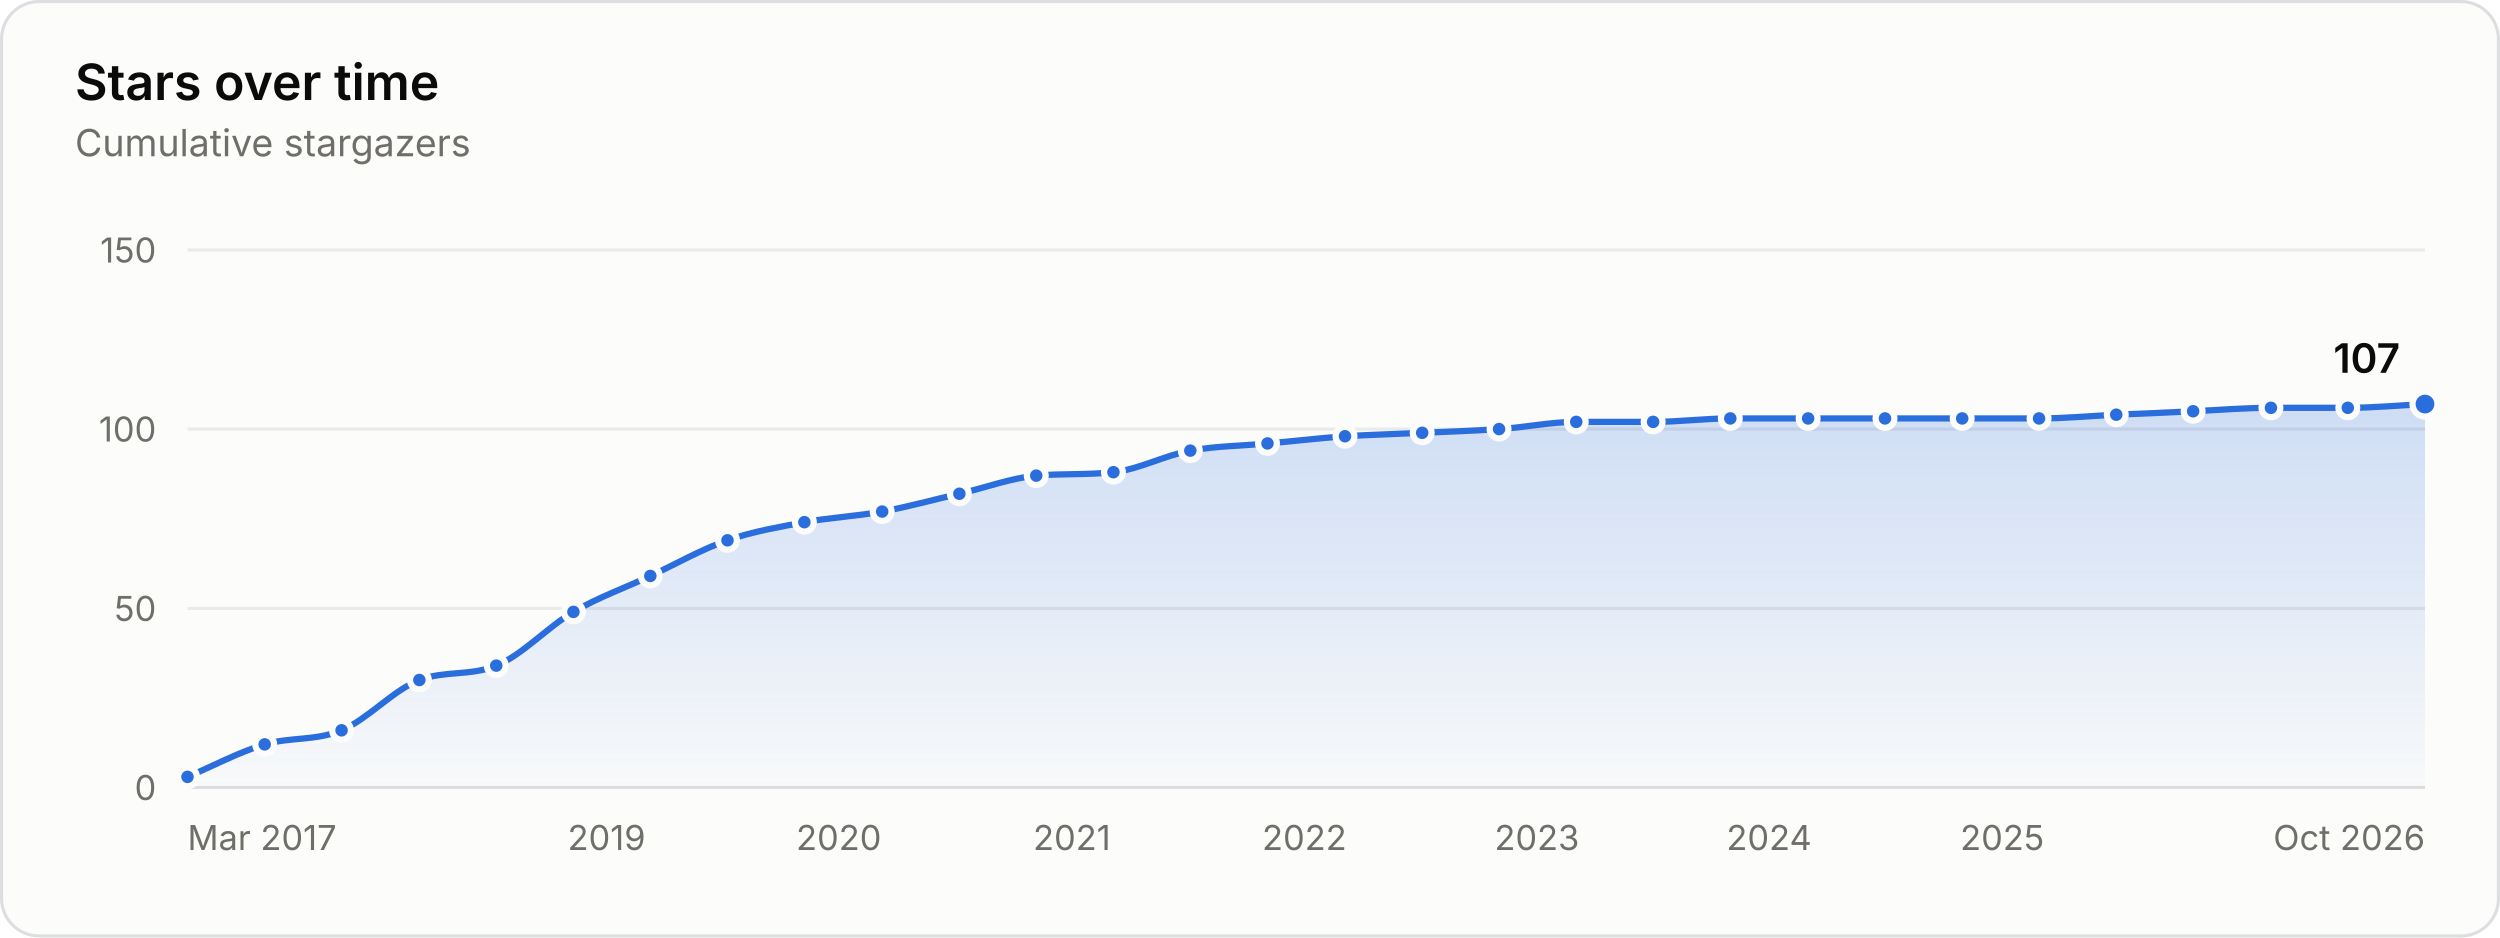
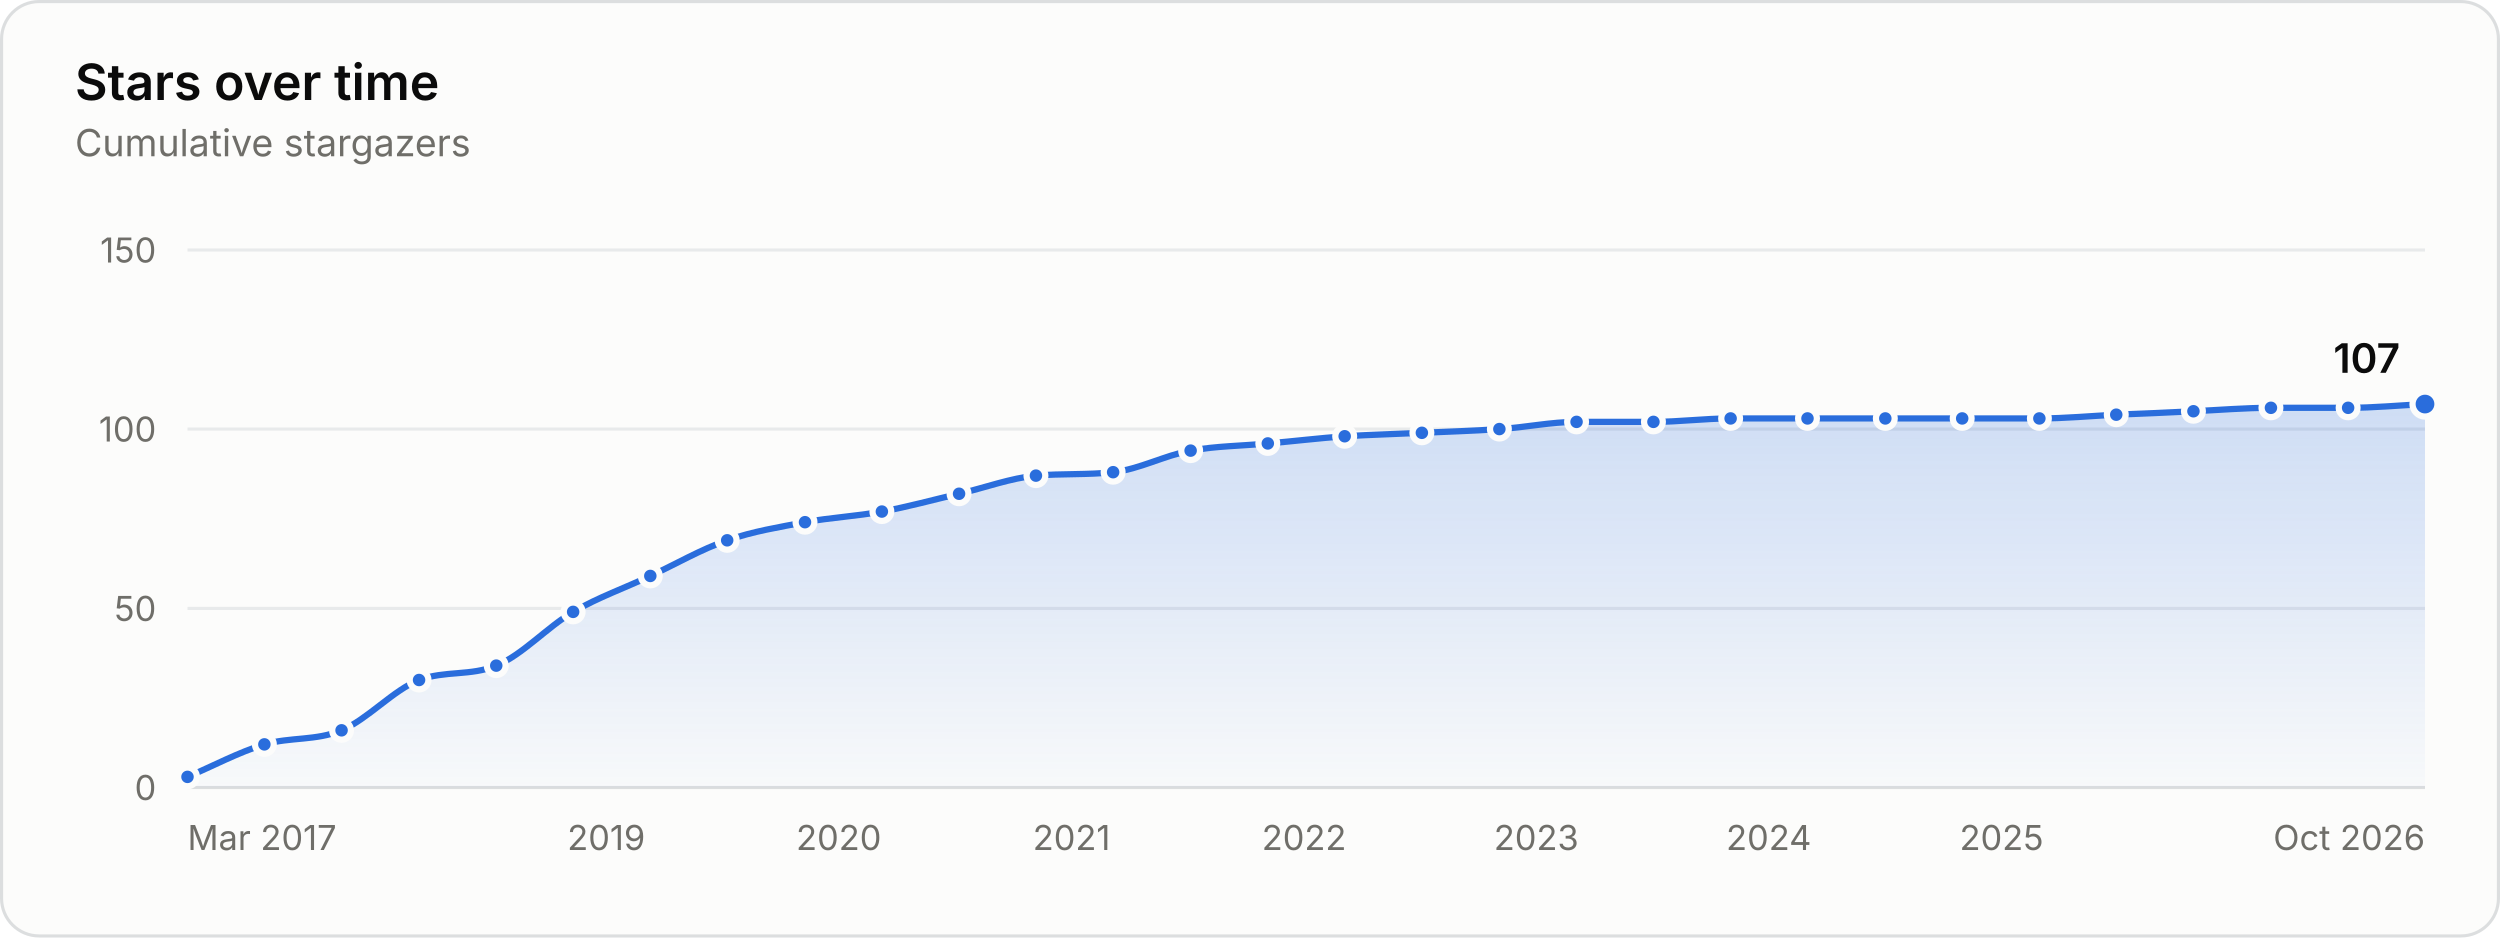
<svg xmlns="http://www.w3.org/2000/svg" width="800" height="300" viewBox="0 0 800 300" role="img" aria-labelledby="title desc">
  <style>.gs-draw{animation:gs-draw 1.6s linear backwards}@keyframes gs-draw{from{stroke-dasharray:1;stroke-dashoffset:1}to{stroke-dasharray:1;stroke-dashoffset:0}}.gs-fade{animation:gs-fade .5s ease-out backwards}@keyframes gs-fade{from{opacity:0}to{opacity:1}}.gs-pop{animation:gs-pop .25s ease-out backwards;transform-box:fill-box;transform-origin:center}@keyframes gs-pop{from{opacity:0;transform:scale(.4)}to{opacity:1;transform:scale(1)}}@media (prefers-reduced-motion: reduce){.gs-draw,.gs-fade,.gs-pop{animation:none!important}}</style>
  <rect x="0.5" y="0.5" width="799" height="299" rx="12" fill="#fcfcfb" stroke="#dcdedf" />
  <g font-family="&quot;IBM Plex Sans&quot;, system-ui, -apple-system, &quot;Segoe UI&quot;, sans-serif" font-size="11" fill="#52514e" style="font-variant-numeric:tabular-nums">
    <defs>
      <linearGradient id="stars-fade" x1="0" y1="0" x2="0" y2="1">
        <stop stop-color="#2a6ddc" stop-opacity="0.22" />
        <stop offset="1" stop-color="#2a6ddc" stop-opacity="0.02" />
      </linearGradient>
    </defs>
    <text x="24" y="32" fill="#0b0b0b" font-size="16" font-weight="600">Stars over time</text>
    <text x="24.0" y="50.0" fill="#6f6e69" font-size="12">Cumulative stargazers</text>
    <line x1="60.0" x2="776.0" y1="252.0" y2="252.0" stroke="#dcdedf" />
    <text x="50.0" y="256.0" fill="#6f6e69" text-anchor="end">0</text>
    <line x1="60.0" x2="776.0" y1="194.7" y2="194.7" stroke="#e8eaeb" />
    <text x="50.0" y="198.7" fill="#6f6e69" text-anchor="end">50</text>
    <line x1="60.0" x2="776.0" y1="137.3" y2="137.3" stroke="#e8eaeb" />
    <text x="50.0" y="141.3" fill="#6f6e69" text-anchor="end">100</text>
    <line x1="60.0" x2="776.0" y1="80.0" y2="80.0" stroke="#e8eaeb" />
    <text x="50.0" y="84.0" fill="#6f6e69" text-anchor="end">150</text>
    <text x="60.0" y="272.0" fill="#6f6e69">Mar 2017</text>
-     <text x="194.1" y="272.0" fill="#6f6e69" text-anchor="middle">2019</text>
+     <text x="194.0" y="272.0" fill="#6f6e69" text-anchor="middle">2019</text>
    <text x="268.4" y="272.0" fill="#6f6e69" text-anchor="middle">2020</text>
-     <text x="343.0" y="272.0" fill="#6f6e69" text-anchor="middle">2021</text>
-     <text x="417.4" y="272.0" fill="#6f6e69" text-anchor="middle">2022</text>
-     <text x="491.8" y="272.0" fill="#6f6e69" text-anchor="middle">2023</text>
-     <text x="566.1" y="272.0" fill="#6f6e69" text-anchor="middle">2024</text>
-     <text x="640.7" y="272.0" fill="#6f6e69" text-anchor="middle">2025</text>
+     <text x="342.9" y="272.0" fill="#6f6e69" text-anchor="middle">2021</text>
+     <text x="417.3" y="272.0" fill="#6f6e69" text-anchor="middle">2022</text>
+     <text x="491.6" y="272.0" fill="#6f6e69" text-anchor="middle">2023</text>
+     <text x="566.0" y="272.0" fill="#6f6e69" text-anchor="middle">2024</text>
+     <text x="640.5" y="272.0" fill="#6f6e69" text-anchor="middle">2025</text>
    <text x="776.0" y="272.0" fill="#6f6e69" text-anchor="end">Oct 2026</text>
    <g class="gs-fade">
-       <path d="M60.0 248.6C68.2 245.1 76.4 240.7 84.7 238.2C92.9 235.8 101.1 237.1 109.3 233.7C117.6 230.2 125.9 220.8 134.2 217.6C142.4 214.5 150.6 216.4 158.8 213.0C167.0 209.7 175.3 200.6 183.5 195.8C191.7 191.0 199.9 188.2 208.1 184.3C216.3 180.5 224.6 175.7 232.8 172.9C241.0 170.0 249.2 168.7 257.4 167.1C265.7 165.6 274.0 165.2 282.3 163.7C290.5 162.2 298.7 159.9 307.0 158.0C315.2 156.1 323.4 153.0 331.6 152.2C339.8 151.5 348.0 152.0 356.3 151.1C364.5 150.2 372.7 145.7 380.9 144.2C389.1 142.7 397.4 142.7 405.6 141.9C413.9 141.2 422.1 140.2 430.4 139.6C438.6 139.1 446.9 138.9 455.1 138.5C463.3 138.1 471.5 137.9 479.7 137.3C488.0 136.8 496.2 135.0 504.4 135.0C512.6 135.0 520.8 135.0 529.0 135.0C537.3 135.0 545.5 133.9 553.7 133.9C562.0 133.9 570.3 133.9 578.6 133.9C586.8 133.9 595.0 133.9 603.2 133.9C611.4 133.9 619.7 133.9 627.9 133.9C636.1 133.9 644.3 133.9 652.5 133.9C660.7 133.9 669.0 133.1 677.2 132.7C685.4 132.4 693.6 132.0 701.8 131.6C710.1 131.2 718.4 130.5 726.7 130.5C734.9 130.5 743.1 130.5 751.3 130.5C759.6 130.5 767.8 129.7 776.0 129.3L776.0 252.0L60.0 252.0Z" fill="url(#stars-fade)" />
+       <path d="M60.0 248.6C68.2 245.1 76.4 240.7 84.6 238.2C92.9 235.8 101.1 237.1 109.3 233.7C117.6 230.2 125.9 220.8 134.1 217.6C142.4 214.5 150.6 216.4 158.8 213.0C167.0 209.7 175.2 200.6 183.4 195.8C191.7 191.0 199.9 188.2 208.1 184.3C216.3 180.5 224.5 175.7 232.7 172.9C241.0 170.0 249.3 168.7 257.6 167.1C265.8 165.6 274.0 165.2 282.2 163.7C290.5 162.2 298.7 159.9 306.9 158.0C315.1 156.1 323.3 153.0 331.5 152.2C339.7 151.5 348.0 152.0 356.2 151.1C364.5 150.2 372.7 145.7 381.0 144.2C389.2 142.7 397.5 142.7 405.7 141.9C413.9 141.2 422.1 140.2 430.3 139.6C438.5 139.1 446.8 138.9 455.0 138.5C463.3 138.1 471.5 137.9 479.8 137.3C488.0 136.8 496.3 135.0 504.5 135.0C512.7 135.0 520.9 135.0 529.1 135.0C537.3 135.0 545.5 133.9 553.8 133.9C562.0 133.9 570.2 133.9 578.4 133.9C586.7 133.9 595.0 133.9 603.3 133.9C611.5 133.9 619.7 133.9 627.9 133.9C636.1 133.9 644.3 133.9 652.6 133.9C660.8 133.9 669.0 133.1 677.2 132.7C685.4 132.4 693.6 132.0 701.9 131.6C710.1 131.2 718.4 130.5 726.7 130.5C734.9 130.5 743.1 130.5 751.4 130.5C759.6 130.5 767.8 129.7 776.0 129.3L776.0 252.0L60.0 252.0Z" fill="url(#stars-fade)" />
    </g>
    <g class="gs-draw">
-       <path d="M60.0 248.6C68.2 245.1 76.4 240.7 84.7 238.2C92.9 235.8 101.1 237.1 109.3 233.7C117.6 230.2 125.9 220.8 134.2 217.6C142.4 214.5 150.6 216.4 158.8 213.0C167.0 209.7 175.3 200.6 183.5 195.8C191.7 191.0 199.9 188.2 208.1 184.3C216.3 180.5 224.6 175.7 232.8 172.9C241.0 170.0 249.2 168.7 257.4 167.1C265.7 165.6 274.0 165.2 282.3 163.7C290.5 162.2 298.7 159.9 307.0 158.0C315.2 156.1 323.4 153.0 331.6 152.2C339.8 151.5 348.0 152.0 356.3 151.1C364.5 150.2 372.7 145.7 380.9 144.2C389.1 142.7 397.4 142.7 405.6 141.9C413.9 141.2 422.1 140.2 430.4 139.6C438.6 139.1 446.9 138.9 455.1 138.5C463.3 138.1 471.5 137.9 479.7 137.3C488.0 136.8 496.2 135.0 504.4 135.0C512.6 135.0 520.8 135.0 529.0 135.0C537.3 135.0 545.5 133.9 553.7 133.9C562.0 133.9 570.3 133.9 578.6 133.9C586.8 133.9 595.0 133.9 603.2 133.9C611.4 133.9 619.7 133.9 627.9 133.9C636.1 133.9 644.3 133.9 652.5 133.9C660.7 133.9 669.0 133.1 677.2 132.7C685.4 132.4 693.6 132.0 701.8 131.6C710.1 131.2 718.4 130.5 726.7 130.5C734.9 130.5 743.1 130.5 751.3 130.5C759.6 130.5 767.8 129.7 776.0 129.3" fill="none" stroke="#2a6ddc" stroke-width="2" stroke-linejoin="round" stroke-linecap="round" pathLength="1" />
+       <path d="M60.0 248.6C68.2 245.1 76.4 240.7 84.6 238.2C92.9 235.8 101.1 237.1 109.3 233.7C117.6 230.2 125.9 220.8 134.1 217.6C142.4 214.5 150.6 216.4 158.8 213.0C167.0 209.7 175.2 200.6 183.4 195.8C191.7 191.0 199.9 188.2 208.1 184.3C216.3 180.5 224.5 175.7 232.7 172.9C241.0 170.0 249.3 168.7 257.6 167.1C265.8 165.6 274.0 165.2 282.2 163.7C290.5 162.2 298.7 159.9 306.9 158.0C315.1 156.1 323.3 153.0 331.5 152.2C339.7 151.5 348.0 152.0 356.2 151.1C364.5 150.2 372.7 145.7 381.0 144.2C389.2 142.7 397.5 142.7 405.7 141.9C413.9 141.2 422.1 140.2 430.3 139.6C438.5 139.1 446.8 138.9 455.0 138.5C463.3 138.1 471.5 137.9 479.8 137.3C488.0 136.8 496.3 135.0 504.5 135.0C512.7 135.0 520.9 135.0 529.1 135.0C537.3 135.0 545.5 133.9 553.8 133.9C562.0 133.9 570.2 133.9 578.4 133.9C586.7 133.9 595.0 133.9 603.3 133.9C611.5 133.9 619.7 133.9 627.9 133.9C636.1 133.9 644.3 133.9 652.6 133.9C660.8 133.9 669.0 133.1 677.2 132.7C685.4 132.4 693.6 132.0 701.9 131.6C710.1 131.2 718.4 130.5 726.7 130.5C734.9 130.5 743.1 130.5 751.4 130.5C759.6 130.5 767.8 129.7 776.0 129.3" fill="none" stroke="#2a6ddc" stroke-width="2" stroke-linejoin="round" stroke-linecap="round" pathLength="1" />
    </g>
    <g class="gs-pop">
      <circle cx="60.0" cy="248.6" r="3" fill="#2a6ddc" stroke="#fcfcfb" stroke-width="2" />
    </g>
    <g class="gs-pop" style="animation-delay:58ms">
-       <circle cx="84.7" cy="238.2" r="3" fill="#2a6ddc" stroke="#fcfcfb" stroke-width="2" />
+       <circle cx="84.6" cy="238.2" r="3" fill="#2a6ddc" stroke="#fcfcfb" stroke-width="2" />
    </g>
    <g class="gs-pop" style="animation-delay:112ms">
      <circle cx="109.3" cy="233.7" r="3" fill="#2a6ddc" stroke="#fcfcfb" stroke-width="2" />
    </g>
-     <g class="gs-pop" style="animation-delay:177ms">
-       <circle cx="134.2" cy="217.6" r="3" fill="#2a6ddc" stroke="#fcfcfb" stroke-width="2" />
+     <g class="gs-pop" style="animation-delay:176ms">
+       <circle cx="134.1" cy="217.6" r="3" fill="#2a6ddc" stroke="#fcfcfb" stroke-width="2" />
    </g>
    <g class="gs-pop" style="animation-delay:231ms">
      <circle cx="158.8" cy="213.0" r="3" fill="#2a6ddc" stroke="#fcfcfb" stroke-width="2" />
    </g>
    <g class="gs-pop" style="animation-delay:296ms">
-       <circle cx="183.5" cy="195.8" r="3" fill="#2a6ddc" stroke="#fcfcfb" stroke-width="2" />
+       <circle cx="183.4" cy="195.8" r="3" fill="#2a6ddc" stroke="#fcfcfb" stroke-width="2" />
    </g>
    <g class="gs-pop" style="animation-delay:355ms">
      <circle cx="208.1" cy="184.3" r="3" fill="#2a6ddc" stroke="#fcfcfb" stroke-width="2" />
    </g>
    <g class="gs-pop" style="animation-delay:414ms">
-       <circle cx="232.8" cy="172.9" r="3" fill="#2a6ddc" stroke="#fcfcfb" stroke-width="2" />
+       <circle cx="232.7" cy="172.9" r="3" fill="#2a6ddc" stroke="#fcfcfb" stroke-width="2" />
    </g>
    <g class="gs-pop" style="animation-delay:469ms">
-       <circle cx="257.4" cy="167.1" r="3" fill="#2a6ddc" stroke="#fcfcfb" stroke-width="2" />
+       <circle cx="257.6" cy="167.1" r="3" fill="#2a6ddc" stroke="#fcfcfb" stroke-width="2" />
    </g>
    <g class="gs-pop" style="animation-delay:523ms">
-       <circle cx="282.3" cy="163.7" r="3" fill="#2a6ddc" stroke="#fcfcfb" stroke-width="2" />
+       <circle cx="282.2" cy="163.7" r="3" fill="#2a6ddc" stroke="#fcfcfb" stroke-width="2" />
    </g>
    <g class="gs-pop" style="animation-delay:578ms">
-       <circle cx="307.0" cy="158.0" r="3" fill="#2a6ddc" stroke="#fcfcfb" stroke-width="2" />
+       <circle cx="306.9" cy="158.0" r="3" fill="#2a6ddc" stroke="#fcfcfb" stroke-width="2" />
    </g>
    <g class="gs-pop" style="animation-delay:633ms">
-       <circle cx="331.6" cy="152.2" r="3" fill="#2a6ddc" stroke="#fcfcfb" stroke-width="2" />
+       <circle cx="331.5" cy="152.2" r="3" fill="#2a6ddc" stroke="#fcfcfb" stroke-width="2" />
    </g>
-     <g class="gs-pop" style="animation-delay:687ms">
-       <circle cx="356.3" cy="151.1" r="3" fill="#2a6ddc" stroke="#fcfcfb" stroke-width="2" />
+     <g class="gs-pop" style="animation-delay:686ms">
+       <circle cx="356.2" cy="151.1" r="3" fill="#2a6ddc" stroke="#fcfcfb" stroke-width="2" />
    </g>
    <g class="gs-pop" style="animation-delay:742ms">
-       <circle cx="380.9" cy="144.2" r="3" fill="#2a6ddc" stroke="#fcfcfb" stroke-width="2" />
+       <circle cx="381.0" cy="144.2" r="3" fill="#2a6ddc" stroke="#fcfcfb" stroke-width="2" />
    </g>
    <g class="gs-pop" style="animation-delay:796ms">
-       <circle cx="405.6" cy="141.9" r="3" fill="#2a6ddc" stroke="#fcfcfb" stroke-width="2" />
+       <circle cx="405.7" cy="141.9" r="3" fill="#2a6ddc" stroke="#fcfcfb" stroke-width="2" />
    </g>
    <g class="gs-pop" style="animation-delay:850ms">
-       <circle cx="430.4" cy="139.6" r="3" fill="#2a6ddc" stroke="#fcfcfb" stroke-width="2" />
+       <circle cx="430.3" cy="139.6" r="3" fill="#2a6ddc" stroke="#fcfcfb" stroke-width="2" />
    </g>
    <g class="gs-pop" style="animation-delay:903ms">
-       <circle cx="455.1" cy="138.5" r="3" fill="#2a6ddc" stroke="#fcfcfb" stroke-width="2" />
+       <circle cx="455.0" cy="138.5" r="3" fill="#2a6ddc" stroke="#fcfcfb" stroke-width="2" />
    </g>
    <g class="gs-pop" style="animation-delay:957ms">
-       <circle cx="479.7" cy="137.3" r="3" fill="#2a6ddc" stroke="#fcfcfb" stroke-width="2" />
+       <circle cx="479.8" cy="137.3" r="3" fill="#2a6ddc" stroke="#fcfcfb" stroke-width="2" />
    </g>
    <g class="gs-pop" style="animation-delay:1011ms">
-       <circle cx="504.4" cy="135.0" r="3" fill="#2a6ddc" stroke="#fcfcfb" stroke-width="2" />
+       <circle cx="504.5" cy="135.0" r="3" fill="#2a6ddc" stroke="#fcfcfb" stroke-width="2" />
    </g>
    <g class="gs-pop" style="animation-delay:1064ms">
-       <circle cx="529.0" cy="135.0" r="3" fill="#2a6ddc" stroke="#fcfcfb" stroke-width="2" />
+       <circle cx="529.1" cy="135.0" r="3" fill="#2a6ddc" stroke="#fcfcfb" stroke-width="2" />
    </g>
    <g class="gs-pop" style="animation-delay:1118ms">
-       <circle cx="553.7" cy="133.9" r="3" fill="#2a6ddc" stroke="#fcfcfb" stroke-width="2" />
+       <circle cx="553.8" cy="133.9" r="3" fill="#2a6ddc" stroke="#fcfcfb" stroke-width="2" />
    </g>
-     <g class="gs-pop" style="animation-delay:1172ms">
-       <circle cx="578.6" cy="133.9" r="3" fill="#2a6ddc" stroke="#fcfcfb" stroke-width="2" />
+     <g class="gs-pop" style="animation-delay:1171ms">
+       <circle cx="578.4" cy="133.9" r="3" fill="#2a6ddc" stroke="#fcfcfb" stroke-width="2" />
    </g>
    <g class="gs-pop" style="animation-delay:1225ms">
-       <circle cx="603.2" cy="133.9" r="3" fill="#2a6ddc" stroke="#fcfcfb" stroke-width="2" />
+       <circle cx="603.3" cy="133.9" r="3" fill="#2a6ddc" stroke="#fcfcfb" stroke-width="2" />
    </g>
    <g class="gs-pop" style="animation-delay:1279ms">
      <circle cx="627.9" cy="133.9" r="3" fill="#2a6ddc" stroke="#fcfcfb" stroke-width="2" />
    </g>
    <g class="gs-pop" style="animation-delay:1332ms">
-       <circle cx="652.5" cy="133.9" r="3" fill="#2a6ddc" stroke="#fcfcfb" stroke-width="2" />
+       <circle cx="652.6" cy="133.9" r="3" fill="#2a6ddc" stroke="#fcfcfb" stroke-width="2" />
    </g>
    <g class="gs-pop" style="animation-delay:1386ms">
      <circle cx="677.2" cy="132.7" r="3" fill="#2a6ddc" stroke="#fcfcfb" stroke-width="2" />
    </g>
    <g class="gs-pop" style="animation-delay:1439ms">
-       <circle cx="701.8" cy="131.6" r="3" fill="#2a6ddc" stroke="#fcfcfb" stroke-width="2" />
+       <circle cx="701.9" cy="131.6" r="3" fill="#2a6ddc" stroke="#fcfcfb" stroke-width="2" />
    </g>
    <g class="gs-pop" style="animation-delay:1493ms">
      <circle cx="726.7" cy="130.5" r="3" fill="#2a6ddc" stroke="#fcfcfb" stroke-width="2" />
    </g>
    <g class="gs-pop" style="animation-delay:1546ms">
-       <circle cx="751.3" cy="130.5" r="3" fill="#2a6ddc" stroke="#fcfcfb" stroke-width="2" />
+       <circle cx="751.4" cy="130.5" r="3" fill="#2a6ddc" stroke="#fcfcfb" stroke-width="2" />
    </g>
    <g class="gs-fade" style="animation-delay:1600ms">
      <circle cx="776.0" cy="129.3" r="4" fill="#2a6ddc" stroke="#fcfcfb" stroke-width="2" />
      <text x="768.0" y="119.3" fill="#0b0b0b" text-anchor="end" font-size="13" font-weight="600">107</text>
    </g>
    <rect x="60.0" y="80" width="12.3" height="172" fill-opacity="0" />
-     <rect x="72.3" y="80" width="24.7" height="172" fill-opacity="0" />
-     <rect x="97.0" y="80" width="24.8" height="172" fill-opacity="0" />
-     <rect x="121.7" y="80" width="24.8" height="172" fill-opacity="0" />
-     <rect x="146.5" y="80" width="24.7" height="172" fill-opacity="0" />
-     <rect x="171.1" y="80" width="24.7" height="172" fill-opacity="0" />
-     <rect x="195.8" y="80" width="24.7" height="172" fill-opacity="0" />
-     <rect x="220.5" y="80" width="24.7" height="172" fill-opacity="0" />
-     <rect x="245.1" y="80" width="24.8" height="172" fill-opacity="0" />
-     <rect x="269.9" y="80" width="24.8" height="172" fill-opacity="0" />
-     <rect x="294.6" y="80" width="24.7" height="172" fill-opacity="0" />
-     <rect x="319.3" y="80" width="24.7" height="172" fill-opacity="0" />
+     <rect x="72.3" y="80" width="24.6" height="172" fill-opacity="0" />
+     <rect x="97.0" y="80" width="24.7" height="172" fill-opacity="0" />
+     <rect x="121.7" y="80" width="24.7" height="172" fill-opacity="0" />
+     <rect x="146.5" y="80" width="24.6" height="172" fill-opacity="0" />
+     <rect x="171.1" y="80" width="24.6" height="172" fill-opacity="0" />
+     <rect x="195.8" y="80" width="24.6" height="172" fill-opacity="0" />
+     <rect x="220.4" y="80" width="24.7" height="172" fill-opacity="0" />
+     <rect x="245.2" y="80" width="24.7" height="172" fill-opacity="0" />
+     <rect x="269.9" y="80" width="24.6" height="172" fill-opacity="0" />
+     <rect x="294.6" y="80" width="24.6" height="172" fill-opacity="0" />
+     <rect x="319.2" y="80" width="24.6" height="172" fill-opacity="0" />
    <rect x="343.9" y="80" width="24.7" height="172" fill-opacity="0" />
    <rect x="368.6" y="80" width="24.7" height="172" fill-opacity="0" />
-     <rect x="393.2" y="80" width="24.8" height="172" fill-opacity="0" />
-     <rect x="418.0" y="80" width="24.8" height="172" fill-opacity="0" />
-     <rect x="442.8" y="80" width="24.7" height="172" fill-opacity="0" />
+     <rect x="393.4" y="80" width="24.6" height="172" fill-opacity="0" />
+     <rect x="418.0" y="80" width="24.6" height="172" fill-opacity="0" />
+     <rect x="442.6" y="80" width="24.7" height="172" fill-opacity="0" />
    <rect x="467.4" y="80" width="24.7" height="172" fill-opacity="0" />
-     <rect x="492.1" y="80" width="24.7" height="172" fill-opacity="0" />
-     <rect x="516.7" y="80" width="24.7" height="172" fill-opacity="0" />
-     <rect x="541.4" y="80" width="24.8" height="172" fill-opacity="0" />
-     <rect x="566.1" y="80" width="24.8" height="172" fill-opacity="0" />
-     <rect x="590.9" y="80" width="24.7" height="172" fill-opacity="0" />
-     <rect x="615.5" y="80" width="24.7" height="172" fill-opacity="0" />
-     <rect x="640.2" y="80" width="24.7" height="172" fill-opacity="0" />
-     <rect x="664.9" y="80" width="24.7" height="172" fill-opacity="0" />
-     <rect x="689.5" y="80" width="24.8" height="172" fill-opacity="0" />
-     <rect x="714.3" y="80" width="24.8" height="172" fill-opacity="0" />
-     <rect x="739.0" y="80" width="24.7" height="172" fill-opacity="0" />
+     <rect x="492.1" y="80" width="24.6" height="172" fill-opacity="0" />
+     <rect x="516.8" y="80" width="24.6" height="172" fill-opacity="0" />
+     <rect x="541.4" y="80" width="24.6" height="172" fill-opacity="0" />
+     <rect x="566.1" y="80" width="24.7" height="172" fill-opacity="0" />
+     <rect x="590.8" y="80" width="24.7" height="172" fill-opacity="0" />
+     <rect x="615.6" y="80" width="24.6" height="172" fill-opacity="0" />
+     <rect x="640.2" y="80" width="24.6" height="172" fill-opacity="0" />
+     <rect x="664.9" y="80" width="24.6" height="172" fill-opacity="0" />
+     <rect x="689.5" y="80" width="24.7" height="172" fill-opacity="0" />
+     <rect x="714.3" y="80" width="24.7" height="172" fill-opacity="0" />
+     <rect x="739.0" y="80" width="24.6" height="172" fill-opacity="0" />
    <rect x="763.7" y="80" width="12.3" height="172" fill-opacity="0" />
  </g>
</svg>
